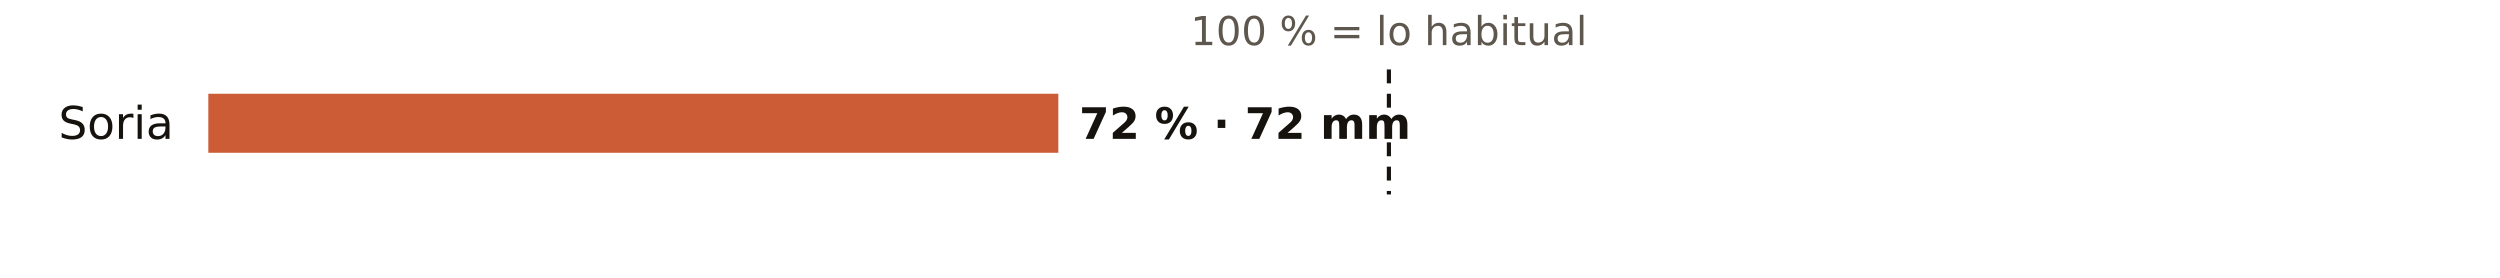
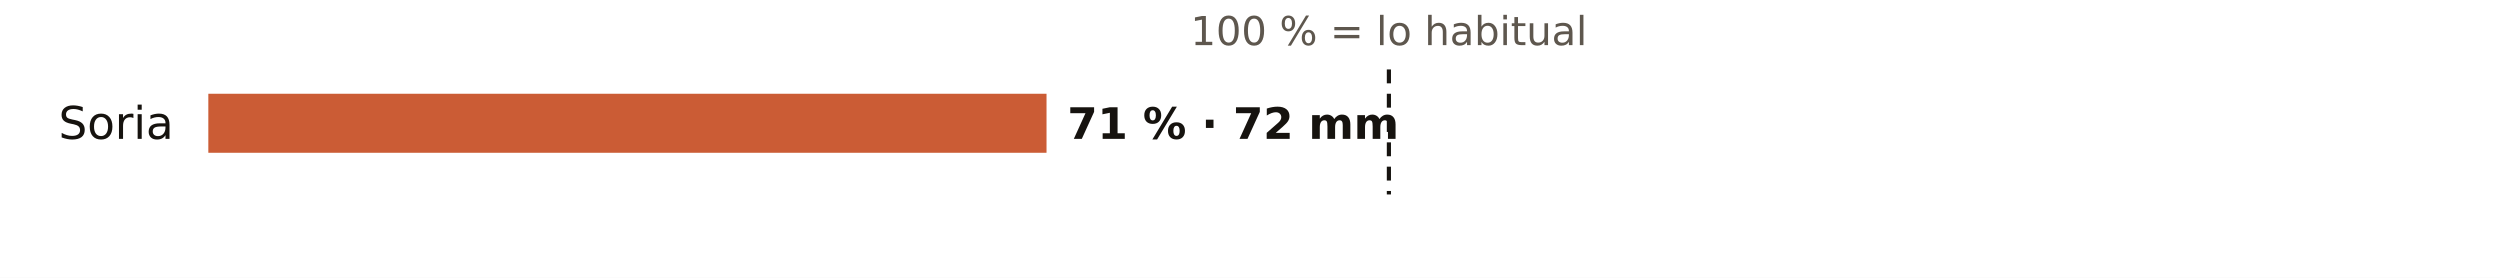
<svg xmlns="http://www.w3.org/2000/svg" viewBox="0 0 720 80" width="720" height="80" role="img" aria-label="El otoño en los pluviómetros de AEMET de Soria: % de lo habitual">
  <rect width="720" height="80" fill="#FFFFFF" />
  <text x="400.0" y="13.0" font-size="11.5" fill="#5E574E" text-anchor="middle" font-weight="400" font-family="Public Sans, DejaVu Sans, Arial, sans-serif">100 % = lo habitual</text>
  <text x="50.0" y="40.0" font-size="13" fill="#16130F" text-anchor="end" font-weight="500" font-family="Public Sans, DejaVu Sans, Arial, sans-serif">Soria</text>
-   <rect x="60" y="27" width="244.8" height="17" fill="#C4461A" opacity="0.88" />
-   <text x="310.8" y="40.0" font-size="12.5" fill="#16130F" text-anchor="start" font-weight="600" font-family="Public Sans, DejaVu Sans, Arial, sans-serif">72 % · 72 mm</text>
+   <rect x="60" y="27" width="241.4" height="17" fill="#C4461A" opacity="0.88" />
+   <text x="307.4" y="40.0" font-size="12.5" fill="#16130F" text-anchor="start" font-weight="600" font-family="Public Sans, DejaVu Sans, Arial, sans-serif">71 % · 72 mm</text>
  <line x1="400.0" x2="400.0" y1="20" y2="56" stroke="#16130F" stroke-width="1.2" stroke-dasharray="4 3" />
</svg>
